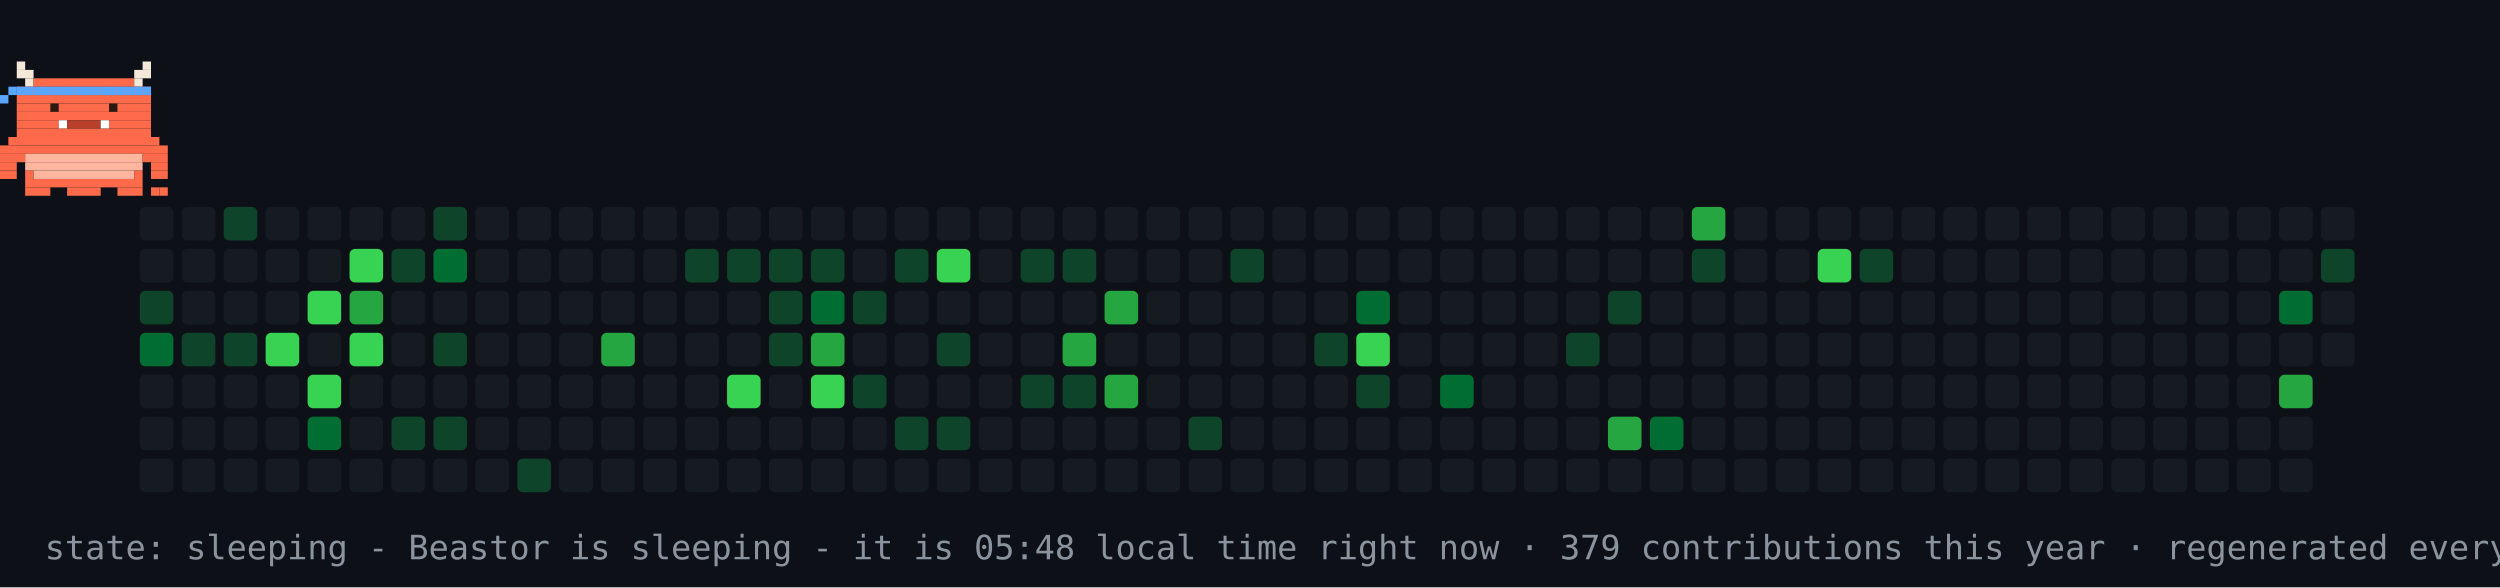
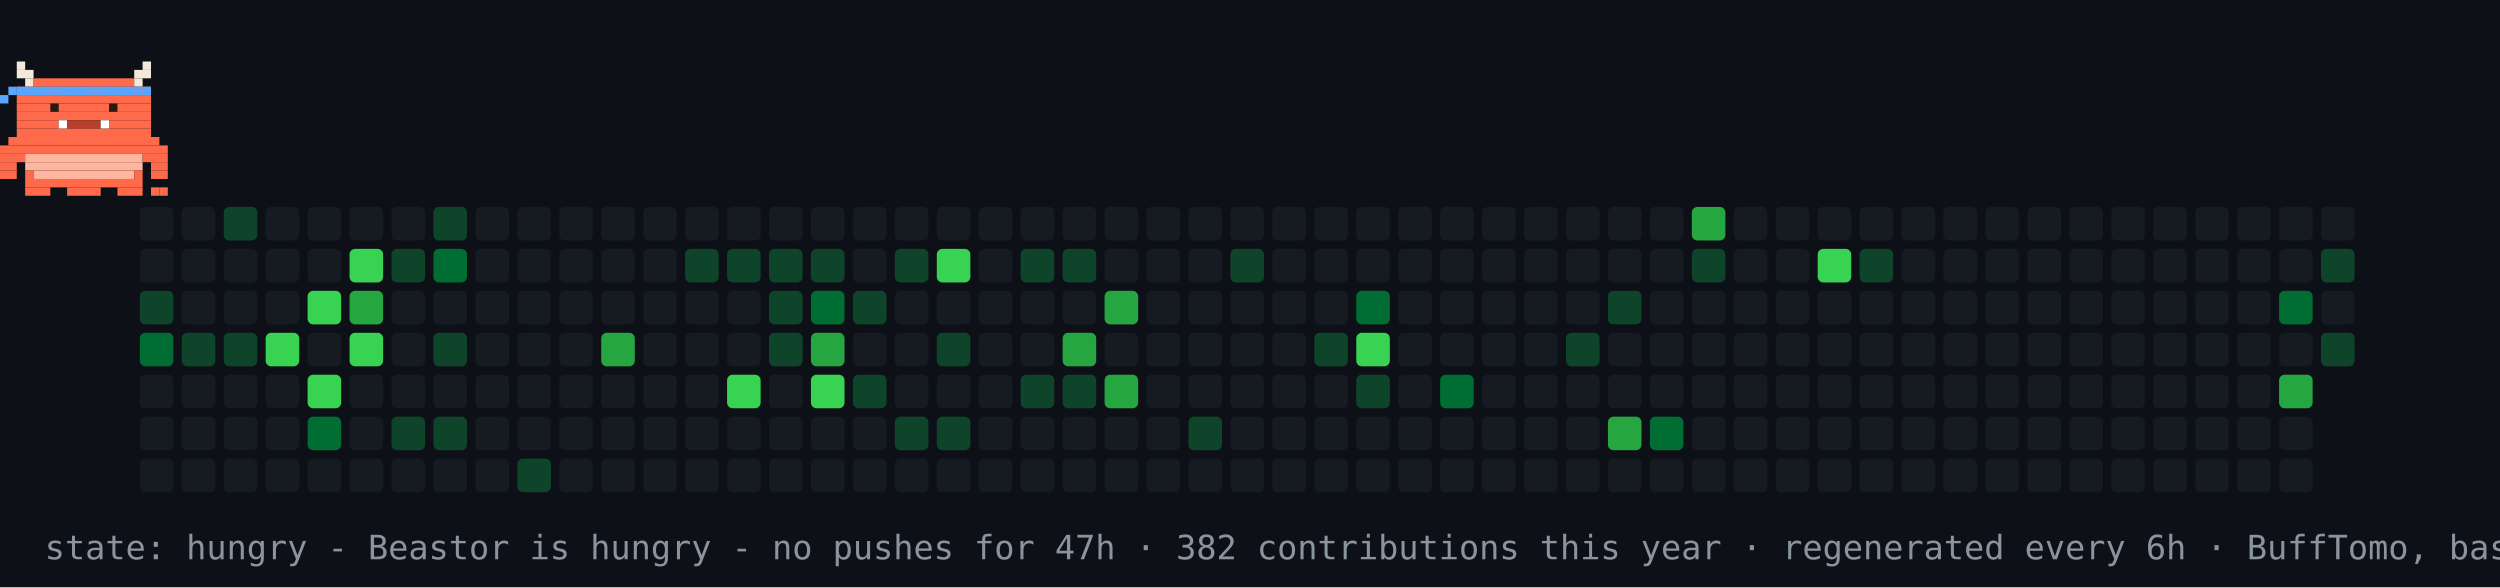
- <svg xmlns="http://www.w3.org/2000/svg" width="894" height="210" viewBox="0 0 894 210" role="img" aria-label="contribution graph Beastor: sleeping">
+ <svg xmlns="http://www.w3.org/2000/svg" width="894" height="210" viewBox="0 0 894 210" role="img" aria-label="contribution graph Beastor: hungry">
  <rect width="894" height="210" fill="#0d1117" />
  <rect x="50" y="74" width="12" height="12" rx="2" fill="#161b22" />
  <rect x="50" y="89" width="12" height="12" rx="2" fill="#161b22" />
  <rect x="50" y="104" width="12" height="12" rx="2" fill="#0e4429" />
  <rect x="50" y="119" width="12" height="12" rx="2" fill="#006d32" />
  <rect x="50" y="134" width="12" height="12" rx="2" fill="#161b22" />
  <rect x="50" y="149" width="12" height="12" rx="2" fill="#161b22" />
  <rect x="50" y="164" width="12" height="12" rx="2" fill="#161b22" />
  <rect x="65" y="74" width="12" height="12" rx="2" fill="#161b22" />
  <rect x="65" y="89" width="12" height="12" rx="2" fill="#161b22" />
  <rect x="65" y="104" width="12" height="12" rx="2" fill="#161b22" />
  <rect x="65" y="119" width="12" height="12" rx="2" fill="#0e4429" />
  <rect x="65" y="134" width="12" height="12" rx="2" fill="#161b22" />
  <rect x="65" y="149" width="12" height="12" rx="2" fill="#161b22" />
  <rect x="65" y="164" width="12" height="12" rx="2" fill="#161b22" />
  <rect x="80" y="74" width="12" height="12" rx="2" fill="#0e4429" />
  <rect x="80" y="89" width="12" height="12" rx="2" fill="#161b22" />
  <rect x="80" y="104" width="12" height="12" rx="2" fill="#161b22" />
  <rect x="80" y="119" width="12" height="12" rx="2" fill="#0e4429" />
  <rect x="80" y="134" width="12" height="12" rx="2" fill="#161b22" />
  <rect x="80" y="149" width="12" height="12" rx="2" fill="#161b22" />
  <rect x="80" y="164" width="12" height="12" rx="2" fill="#161b22" />
  <rect x="95" y="74" width="12" height="12" rx="2" fill="#161b22" />
  <rect x="95" y="89" width="12" height="12" rx="2" fill="#161b22" />
  <rect x="95" y="104" width="12" height="12" rx="2" fill="#161b22" />
  <rect x="95" y="119" width="12" height="12" rx="2" fill="#39d353" />
  <rect x="95" y="134" width="12" height="12" rx="2" fill="#161b22" />
  <rect x="95" y="149" width="12" height="12" rx="2" fill="#161b22" />
  <rect x="95" y="164" width="12" height="12" rx="2" fill="#161b22" />
  <rect x="110" y="74" width="12" height="12" rx="2" fill="#161b22" />
  <rect x="110" y="89" width="12" height="12" rx="2" fill="#161b22" />
  <rect x="110" y="104" width="12" height="12" rx="2" fill="#39d353" />
  <rect x="110" y="119" width="12" height="12" rx="2" fill="#161b22" />
  <rect x="110" y="134" width="12" height="12" rx="2" fill="#39d353" />
  <rect x="110" y="149" width="12" height="12" rx="2" fill="#006d32" />
  <rect x="110" y="164" width="12" height="12" rx="2" fill="#161b22" />
  <rect x="125" y="74" width="12" height="12" rx="2" fill="#161b22" />
  <rect x="125" y="89" width="12" height="12" rx="2" fill="#39d353" />
  <rect x="125" y="104" width="12" height="12" rx="2" fill="#26a641" />
  <rect x="125" y="119" width="12" height="12" rx="2" fill="#39d353" />
  <rect x="125" y="134" width="12" height="12" rx="2" fill="#161b22" />
  <rect x="125" y="149" width="12" height="12" rx="2" fill="#161b22" />
  <rect x="125" y="164" width="12" height="12" rx="2" fill="#161b22" />
  <rect x="140" y="74" width="12" height="12" rx="2" fill="#161b22" />
  <rect x="140" y="89" width="12" height="12" rx="2" fill="#0e4429" />
  <rect x="140" y="104" width="12" height="12" rx="2" fill="#161b22" />
  <rect x="140" y="119" width="12" height="12" rx="2" fill="#161b22" />
  <rect x="140" y="134" width="12" height="12" rx="2" fill="#161b22" />
  <rect x="140" y="149" width="12" height="12" rx="2" fill="#0e4429" />
  <rect x="140" y="164" width="12" height="12" rx="2" fill="#161b22" />
  <rect x="155" y="74" width="12" height="12" rx="2" fill="#0e4429" />
  <rect x="155" y="89" width="12" height="12" rx="2" fill="#006d32" />
  <rect x="155" y="104" width="12" height="12" rx="2" fill="#161b22" />
  <rect x="155" y="119" width="12" height="12" rx="2" fill="#0e4429" />
  <rect x="155" y="134" width="12" height="12" rx="2" fill="#161b22" />
  <rect x="155" y="149" width="12" height="12" rx="2" fill="#0e4429" />
  <rect x="155" y="164" width="12" height="12" rx="2" fill="#161b22" />
  <rect x="170" y="74" width="12" height="12" rx="2" fill="#161b22" />
  <rect x="170" y="89" width="12" height="12" rx="2" fill="#161b22" />
  <rect x="170" y="104" width="12" height="12" rx="2" fill="#161b22" />
  <rect x="170" y="119" width="12" height="12" rx="2" fill="#161b22" />
  <rect x="170" y="134" width="12" height="12" rx="2" fill="#161b22" />
  <rect x="170" y="149" width="12" height="12" rx="2" fill="#161b22" />
  <rect x="170" y="164" width="12" height="12" rx="2" fill="#161b22" />
  <rect x="185" y="74" width="12" height="12" rx="2" fill="#161b22" />
  <rect x="185" y="89" width="12" height="12" rx="2" fill="#161b22" />
  <rect x="185" y="104" width="12" height="12" rx="2" fill="#161b22" />
  <rect x="185" y="119" width="12" height="12" rx="2" fill="#161b22" />
  <rect x="185" y="134" width="12" height="12" rx="2" fill="#161b22" />
  <rect x="185" y="149" width="12" height="12" rx="2" fill="#161b22" />
  <rect x="185" y="164" width="12" height="12" rx="2" fill="#0e4429" />
  <rect x="200" y="74" width="12" height="12" rx="2" fill="#161b22" />
  <rect x="200" y="89" width="12" height="12" rx="2" fill="#161b22" />
  <rect x="200" y="104" width="12" height="12" rx="2" fill="#161b22" />
  <rect x="200" y="119" width="12" height="12" rx="2" fill="#161b22" />
  <rect x="200" y="134" width="12" height="12" rx="2" fill="#161b22" />
  <rect x="200" y="149" width="12" height="12" rx="2" fill="#161b22" />
  <rect x="200" y="164" width="12" height="12" rx="2" fill="#161b22" />
  <rect x="215" y="74" width="12" height="12" rx="2" fill="#161b22" />
  <rect x="215" y="89" width="12" height="12" rx="2" fill="#161b22" />
  <rect x="215" y="104" width="12" height="12" rx="2" fill="#161b22" />
  <rect x="215" y="119" width="12" height="12" rx="2" fill="#26a641" />
  <rect x="215" y="134" width="12" height="12" rx="2" fill="#161b22" />
  <rect x="215" y="149" width="12" height="12" rx="2" fill="#161b22" />
  <rect x="215" y="164" width="12" height="12" rx="2" fill="#161b22" />
  <rect x="230" y="74" width="12" height="12" rx="2" fill="#161b22" />
  <rect x="230" y="89" width="12" height="12" rx="2" fill="#161b22" />
  <rect x="230" y="104" width="12" height="12" rx="2" fill="#161b22" />
  <rect x="230" y="119" width="12" height="12" rx="2" fill="#161b22" />
  <rect x="230" y="134" width="12" height="12" rx="2" fill="#161b22" />
  <rect x="230" y="149" width="12" height="12" rx="2" fill="#161b22" />
  <rect x="230" y="164" width="12" height="12" rx="2" fill="#161b22" />
  <rect x="245" y="74" width="12" height="12" rx="2" fill="#161b22" />
  <rect x="245" y="89" width="12" height="12" rx="2" fill="#0e4429" />
  <rect x="245" y="104" width="12" height="12" rx="2" fill="#161b22" />
  <rect x="245" y="119" width="12" height="12" rx="2" fill="#161b22" />
  <rect x="245" y="134" width="12" height="12" rx="2" fill="#161b22" />
  <rect x="245" y="149" width="12" height="12" rx="2" fill="#161b22" />
  <rect x="245" y="164" width="12" height="12" rx="2" fill="#161b22" />
  <rect x="260" y="74" width="12" height="12" rx="2" fill="#161b22" />
  <rect x="260" y="89" width="12" height="12" rx="2" fill="#0e4429" />
  <rect x="260" y="104" width="12" height="12" rx="2" fill="#161b22" />
  <rect x="260" y="119" width="12" height="12" rx="2" fill="#161b22" />
  <rect x="260" y="134" width="12" height="12" rx="2" fill="#39d353" />
  <rect x="260" y="149" width="12" height="12" rx="2" fill="#161b22" />
  <rect x="260" y="164" width="12" height="12" rx="2" fill="#161b22" />
  <rect x="275" y="74" width="12" height="12" rx="2" fill="#161b22" />
  <rect x="275" y="89" width="12" height="12" rx="2" fill="#0e4429" />
  <rect x="275" y="104" width="12" height="12" rx="2" fill="#0e4429" />
  <rect x="275" y="119" width="12" height="12" rx="2" fill="#0e4429" />
  <rect x="275" y="134" width="12" height="12" rx="2" fill="#161b22" />
  <rect x="275" y="149" width="12" height="12" rx="2" fill="#161b22" />
  <rect x="275" y="164" width="12" height="12" rx="2" fill="#161b22" />
  <rect x="290" y="74" width="12" height="12" rx="2" fill="#161b22" />
  <rect x="290" y="89" width="12" height="12" rx="2" fill="#0e4429" />
  <rect x="290" y="104" width="12" height="12" rx="2" fill="#006d32" />
  <rect x="290" y="119" width="12" height="12" rx="2" fill="#26a641" />
  <rect x="290" y="134" width="12" height="12" rx="2" fill="#39d353" />
  <rect x="290" y="149" width="12" height="12" rx="2" fill="#161b22" />
  <rect x="290" y="164" width="12" height="12" rx="2" fill="#161b22" />
  <rect x="305" y="74" width="12" height="12" rx="2" fill="#161b22" />
  <rect x="305" y="89" width="12" height="12" rx="2" fill="#161b22" />
  <rect x="305" y="104" width="12" height="12" rx="2" fill="#0e4429" />
  <rect x="305" y="119" width="12" height="12" rx="2" fill="#161b22" />
  <rect x="305" y="134" width="12" height="12" rx="2" fill="#0e4429" />
  <rect x="305" y="149" width="12" height="12" rx="2" fill="#161b22" />
  <rect x="305" y="164" width="12" height="12" rx="2" fill="#161b22" />
  <rect x="320" y="74" width="12" height="12" rx="2" fill="#161b22" />
  <rect x="320" y="89" width="12" height="12" rx="2" fill="#0e4429" />
  <rect x="320" y="104" width="12" height="12" rx="2" fill="#161b22" />
  <rect x="320" y="119" width="12" height="12" rx="2" fill="#161b22" />
  <rect x="320" y="134" width="12" height="12" rx="2" fill="#161b22" />
  <rect x="320" y="149" width="12" height="12" rx="2" fill="#0e4429" />
  <rect x="320" y="164" width="12" height="12" rx="2" fill="#161b22" />
  <rect x="335" y="74" width="12" height="12" rx="2" fill="#161b22" />
  <rect x="335" y="89" width="12" height="12" rx="2" fill="#39d353" />
  <rect x="335" y="104" width="12" height="12" rx="2" fill="#161b22" />
  <rect x="335" y="119" width="12" height="12" rx="2" fill="#0e4429" />
  <rect x="335" y="134" width="12" height="12" rx="2" fill="#161b22" />
  <rect x="335" y="149" width="12" height="12" rx="2" fill="#0e4429" />
  <rect x="335" y="164" width="12" height="12" rx="2" fill="#161b22" />
  <rect x="350" y="74" width="12" height="12" rx="2" fill="#161b22" />
  <rect x="350" y="89" width="12" height="12" rx="2" fill="#161b22" />
  <rect x="350" y="104" width="12" height="12" rx="2" fill="#161b22" />
  <rect x="350" y="119" width="12" height="12" rx="2" fill="#161b22" />
  <rect x="350" y="134" width="12" height="12" rx="2" fill="#161b22" />
  <rect x="350" y="149" width="12" height="12" rx="2" fill="#161b22" />
  <rect x="350" y="164" width="12" height="12" rx="2" fill="#161b22" />
  <rect x="365" y="74" width="12" height="12" rx="2" fill="#161b22" />
  <rect x="365" y="89" width="12" height="12" rx="2" fill="#0e4429" />
  <rect x="365" y="104" width="12" height="12" rx="2" fill="#161b22" />
  <rect x="365" y="119" width="12" height="12" rx="2" fill="#161b22" />
  <rect x="365" y="134" width="12" height="12" rx="2" fill="#0e4429" />
  <rect x="365" y="149" width="12" height="12" rx="2" fill="#161b22" />
  <rect x="365" y="164" width="12" height="12" rx="2" fill="#161b22" />
  <rect x="380" y="74" width="12" height="12" rx="2" fill="#161b22" />
  <rect x="380" y="89" width="12" height="12" rx="2" fill="#0e4429" />
  <rect x="380" y="104" width="12" height="12" rx="2" fill="#161b22" />
  <rect x="380" y="119" width="12" height="12" rx="2" fill="#26a641" />
  <rect x="380" y="134" width="12" height="12" rx="2" fill="#0e4429" />
  <rect x="380" y="149" width="12" height="12" rx="2" fill="#161b22" />
  <rect x="380" y="164" width="12" height="12" rx="2" fill="#161b22" />
  <rect x="395" y="74" width="12" height="12" rx="2" fill="#161b22" />
  <rect x="395" y="89" width="12" height="12" rx="2" fill="#161b22" />
  <rect x="395" y="104" width="12" height="12" rx="2" fill="#26a641" />
  <rect x="395" y="119" width="12" height="12" rx="2" fill="#161b22" />
  <rect x="395" y="134" width="12" height="12" rx="2" fill="#26a641" />
  <rect x="395" y="149" width="12" height="12" rx="2" fill="#161b22" />
  <rect x="395" y="164" width="12" height="12" rx="2" fill="#161b22" />
  <rect x="410" y="74" width="12" height="12" rx="2" fill="#161b22" />
  <rect x="410" y="89" width="12" height="12" rx="2" fill="#161b22" />
  <rect x="410" y="104" width="12" height="12" rx="2" fill="#161b22" />
  <rect x="410" y="119" width="12" height="12" rx="2" fill="#161b22" />
  <rect x="410" y="134" width="12" height="12" rx="2" fill="#161b22" />
  <rect x="410" y="149" width="12" height="12" rx="2" fill="#161b22" />
  <rect x="410" y="164" width="12" height="12" rx="2" fill="#161b22" />
  <rect x="425" y="74" width="12" height="12" rx="2" fill="#161b22" />
  <rect x="425" y="89" width="12" height="12" rx="2" fill="#161b22" />
  <rect x="425" y="104" width="12" height="12" rx="2" fill="#161b22" />
  <rect x="425" y="119" width="12" height="12" rx="2" fill="#161b22" />
  <rect x="425" y="134" width="12" height="12" rx="2" fill="#161b22" />
  <rect x="425" y="149" width="12" height="12" rx="2" fill="#0e4429" />
  <rect x="425" y="164" width="12" height="12" rx="2" fill="#161b22" />
  <rect x="440" y="74" width="12" height="12" rx="2" fill="#161b22" />
  <rect x="440" y="89" width="12" height="12" rx="2" fill="#0e4429" />
  <rect x="440" y="104" width="12" height="12" rx="2" fill="#161b22" />
  <rect x="440" y="119" width="12" height="12" rx="2" fill="#161b22" />
  <rect x="440" y="134" width="12" height="12" rx="2" fill="#161b22" />
  <rect x="440" y="149" width="12" height="12" rx="2" fill="#161b22" />
  <rect x="440" y="164" width="12" height="12" rx="2" fill="#161b22" />
  <rect x="455" y="74" width="12" height="12" rx="2" fill="#161b22" />
  <rect x="455" y="89" width="12" height="12" rx="2" fill="#161b22" />
  <rect x="455" y="104" width="12" height="12" rx="2" fill="#161b22" />
  <rect x="455" y="119" width="12" height="12" rx="2" fill="#161b22" />
  <rect x="455" y="134" width="12" height="12" rx="2" fill="#161b22" />
  <rect x="455" y="149" width="12" height="12" rx="2" fill="#161b22" />
  <rect x="455" y="164" width="12" height="12" rx="2" fill="#161b22" />
  <rect x="470" y="74" width="12" height="12" rx="2" fill="#161b22" />
  <rect x="470" y="89" width="12" height="12" rx="2" fill="#161b22" />
  <rect x="470" y="104" width="12" height="12" rx="2" fill="#161b22" />
  <rect x="470" y="119" width="12" height="12" rx="2" fill="#0e4429" />
  <rect x="470" y="134" width="12" height="12" rx="2" fill="#161b22" />
  <rect x="470" y="149" width="12" height="12" rx="2" fill="#161b22" />
  <rect x="470" y="164" width="12" height="12" rx="2" fill="#161b22" />
  <rect x="485" y="74" width="12" height="12" rx="2" fill="#161b22" />
  <rect x="485" y="89" width="12" height="12" rx="2" fill="#161b22" />
  <rect x="485" y="104" width="12" height="12" rx="2" fill="#006d32" />
  <rect x="485" y="119" width="12" height="12" rx="2" fill="#39d353" />
  <rect x="485" y="134" width="12" height="12" rx="2" fill="#0e4429" />
  <rect x="485" y="149" width="12" height="12" rx="2" fill="#161b22" />
  <rect x="485" y="164" width="12" height="12" rx="2" fill="#161b22" />
  <rect x="500" y="74" width="12" height="12" rx="2" fill="#161b22" />
  <rect x="500" y="89" width="12" height="12" rx="2" fill="#161b22" />
  <rect x="500" y="104" width="12" height="12" rx="2" fill="#161b22" />
  <rect x="500" y="119" width="12" height="12" rx="2" fill="#161b22" />
  <rect x="500" y="134" width="12" height="12" rx="2" fill="#161b22" />
  <rect x="500" y="149" width="12" height="12" rx="2" fill="#161b22" />
  <rect x="500" y="164" width="12" height="12" rx="2" fill="#161b22" />
  <rect x="515" y="74" width="12" height="12" rx="2" fill="#161b22" />
  <rect x="515" y="89" width="12" height="12" rx="2" fill="#161b22" />
  <rect x="515" y="104" width="12" height="12" rx="2" fill="#161b22" />
  <rect x="515" y="119" width="12" height="12" rx="2" fill="#161b22" />
  <rect x="515" y="134" width="12" height="12" rx="2" fill="#006d32" />
  <rect x="515" y="149" width="12" height="12" rx="2" fill="#161b22" />
  <rect x="515" y="164" width="12" height="12" rx="2" fill="#161b22" />
  <rect x="530" y="74" width="12" height="12" rx="2" fill="#161b22" />
  <rect x="530" y="89" width="12" height="12" rx="2" fill="#161b22" />
  <rect x="530" y="104" width="12" height="12" rx="2" fill="#161b22" />
  <rect x="530" y="119" width="12" height="12" rx="2" fill="#161b22" />
  <rect x="530" y="134" width="12" height="12" rx="2" fill="#161b22" />
  <rect x="530" y="149" width="12" height="12" rx="2" fill="#161b22" />
  <rect x="530" y="164" width="12" height="12" rx="2" fill="#161b22" />
  <rect x="545" y="74" width="12" height="12" rx="2" fill="#161b22" />
  <rect x="545" y="89" width="12" height="12" rx="2" fill="#161b22" />
  <rect x="545" y="104" width="12" height="12" rx="2" fill="#161b22" />
  <rect x="545" y="119" width="12" height="12" rx="2" fill="#161b22" />
  <rect x="545" y="134" width="12" height="12" rx="2" fill="#161b22" />
  <rect x="545" y="149" width="12" height="12" rx="2" fill="#161b22" />
  <rect x="545" y="164" width="12" height="12" rx="2" fill="#161b22" />
  <rect x="560" y="74" width="12" height="12" rx="2" fill="#161b22" />
  <rect x="560" y="89" width="12" height="12" rx="2" fill="#161b22" />
  <rect x="560" y="104" width="12" height="12" rx="2" fill="#161b22" />
  <rect x="560" y="119" width="12" height="12" rx="2" fill="#0e4429" />
  <rect x="560" y="134" width="12" height="12" rx="2" fill="#161b22" />
  <rect x="560" y="149" width="12" height="12" rx="2" fill="#161b22" />
  <rect x="560" y="164" width="12" height="12" rx="2" fill="#161b22" />
  <rect x="575" y="74" width="12" height="12" rx="2" fill="#161b22" />
  <rect x="575" y="89" width="12" height="12" rx="2" fill="#161b22" />
  <rect x="575" y="104" width="12" height="12" rx="2" fill="#0e4429" />
  <rect x="575" y="119" width="12" height="12" rx="2" fill="#161b22" />
  <rect x="575" y="134" width="12" height="12" rx="2" fill="#161b22" />
  <rect x="575" y="149" width="12" height="12" rx="2" fill="#26a641" />
  <rect x="575" y="164" width="12" height="12" rx="2" fill="#161b22" />
  <rect x="590" y="74" width="12" height="12" rx="2" fill="#161b22" />
  <rect x="590" y="89" width="12" height="12" rx="2" fill="#161b22" />
  <rect x="590" y="104" width="12" height="12" rx="2" fill="#161b22" />
  <rect x="590" y="119" width="12" height="12" rx="2" fill="#161b22" />
  <rect x="590" y="134" width="12" height="12" rx="2" fill="#161b22" />
  <rect x="590" y="149" width="12" height="12" rx="2" fill="#006d32" />
  <rect x="590" y="164" width="12" height="12" rx="2" fill="#161b22" />
  <rect x="605" y="74" width="12" height="12" rx="2" fill="#26a641" />
  <rect x="605" y="89" width="12" height="12" rx="2" fill="#0e4429" />
  <rect x="605" y="104" width="12" height="12" rx="2" fill="#161b22" />
  <rect x="605" y="119" width="12" height="12" rx="2" fill="#161b22" />
  <rect x="605" y="134" width="12" height="12" rx="2" fill="#161b22" />
  <rect x="605" y="149" width="12" height="12" rx="2" fill="#161b22" />
  <rect x="605" y="164" width="12" height="12" rx="2" fill="#161b22" />
  <rect x="620" y="74" width="12" height="12" rx="2" fill="#161b22" />
  <rect x="620" y="89" width="12" height="12" rx="2" fill="#161b22" />
  <rect x="620" y="104" width="12" height="12" rx="2" fill="#161b22" />
  <rect x="620" y="119" width="12" height="12" rx="2" fill="#161b22" />
  <rect x="620" y="134" width="12" height="12" rx="2" fill="#161b22" />
  <rect x="620" y="149" width="12" height="12" rx="2" fill="#161b22" />
  <rect x="620" y="164" width="12" height="12" rx="2" fill="#161b22" />
  <rect x="635" y="74" width="12" height="12" rx="2" fill="#161b22" />
  <rect x="635" y="89" width="12" height="12" rx="2" fill="#161b22" />
  <rect x="635" y="104" width="12" height="12" rx="2" fill="#161b22" />
  <rect x="635" y="119" width="12" height="12" rx="2" fill="#161b22" />
  <rect x="635" y="134" width="12" height="12" rx="2" fill="#161b22" />
  <rect x="635" y="149" width="12" height="12" rx="2" fill="#161b22" />
  <rect x="635" y="164" width="12" height="12" rx="2" fill="#161b22" />
  <rect x="650" y="74" width="12" height="12" rx="2" fill="#161b22" />
  <rect x="650" y="89" width="12" height="12" rx="2" fill="#39d353" />
  <rect x="650" y="104" width="12" height="12" rx="2" fill="#161b22" />
  <rect x="650" y="119" width="12" height="12" rx="2" fill="#161b22" />
  <rect x="650" y="134" width="12" height="12" rx="2" fill="#161b22" />
  <rect x="650" y="149" width="12" height="12" rx="2" fill="#161b22" />
  <rect x="650" y="164" width="12" height="12" rx="2" fill="#161b22" />
  <rect x="665" y="74" width="12" height="12" rx="2" fill="#161b22" />
  <rect x="665" y="89" width="12" height="12" rx="2" fill="#0e4429" />
  <rect x="665" y="104" width="12" height="12" rx="2" fill="#161b22" />
  <rect x="665" y="119" width="12" height="12" rx="2" fill="#161b22" />
  <rect x="665" y="134" width="12" height="12" rx="2" fill="#161b22" />
  <rect x="665" y="149" width="12" height="12" rx="2" fill="#161b22" />
  <rect x="665" y="164" width="12" height="12" rx="2" fill="#161b22" />
  <rect x="680" y="74" width="12" height="12" rx="2" fill="#161b22" />
  <rect x="680" y="89" width="12" height="12" rx="2" fill="#161b22" />
  <rect x="680" y="104" width="12" height="12" rx="2" fill="#161b22" />
  <rect x="680" y="119" width="12" height="12" rx="2" fill="#161b22" />
  <rect x="680" y="134" width="12" height="12" rx="2" fill="#161b22" />
  <rect x="680" y="149" width="12" height="12" rx="2" fill="#161b22" />
  <rect x="680" y="164" width="12" height="12" rx="2" fill="#161b22" />
  <rect x="695" y="74" width="12" height="12" rx="2" fill="#161b22" />
  <rect x="695" y="89" width="12" height="12" rx="2" fill="#161b22" />
  <rect x="695" y="104" width="12" height="12" rx="2" fill="#161b22" />
  <rect x="695" y="119" width="12" height="12" rx="2" fill="#161b22" />
  <rect x="695" y="134" width="12" height="12" rx="2" fill="#161b22" />
  <rect x="695" y="149" width="12" height="12" rx="2" fill="#161b22" />
  <rect x="695" y="164" width="12" height="12" rx="2" fill="#161b22" />
  <rect x="710" y="74" width="12" height="12" rx="2" fill="#161b22" />
  <rect x="710" y="89" width="12" height="12" rx="2" fill="#161b22" />
  <rect x="710" y="104" width="12" height="12" rx="2" fill="#161b22" />
  <rect x="710" y="119" width="12" height="12" rx="2" fill="#161b22" />
  <rect x="710" y="134" width="12" height="12" rx="2" fill="#161b22" />
  <rect x="710" y="149" width="12" height="12" rx="2" fill="#161b22" />
  <rect x="710" y="164" width="12" height="12" rx="2" fill="#161b22" />
  <rect x="725" y="74" width="12" height="12" rx="2" fill="#161b22" />
  <rect x="725" y="89" width="12" height="12" rx="2" fill="#161b22" />
  <rect x="725" y="104" width="12" height="12" rx="2" fill="#161b22" />
  <rect x="725" y="119" width="12" height="12" rx="2" fill="#161b22" />
  <rect x="725" y="134" width="12" height="12" rx="2" fill="#161b22" />
  <rect x="725" y="149" width="12" height="12" rx="2" fill="#161b22" />
  <rect x="725" y="164" width="12" height="12" rx="2" fill="#161b22" />
  <rect x="740" y="74" width="12" height="12" rx="2" fill="#161b22" />
  <rect x="740" y="89" width="12" height="12" rx="2" fill="#161b22" />
  <rect x="740" y="104" width="12" height="12" rx="2" fill="#161b22" />
  <rect x="740" y="119" width="12" height="12" rx="2" fill="#161b22" />
  <rect x="740" y="134" width="12" height="12" rx="2" fill="#161b22" />
  <rect x="740" y="149" width="12" height="12" rx="2" fill="#161b22" />
  <rect x="740" y="164" width="12" height="12" rx="2" fill="#161b22" />
  <rect x="755" y="74" width="12" height="12" rx="2" fill="#161b22" />
  <rect x="755" y="89" width="12" height="12" rx="2" fill="#161b22" />
  <rect x="755" y="104" width="12" height="12" rx="2" fill="#161b22" />
  <rect x="755" y="119" width="12" height="12" rx="2" fill="#161b22" />
  <rect x="755" y="134" width="12" height="12" rx="2" fill="#161b22" />
  <rect x="755" y="149" width="12" height="12" rx="2" fill="#161b22" />
  <rect x="755" y="164" width="12" height="12" rx="2" fill="#161b22" />
  <rect x="770" y="74" width="12" height="12" rx="2" fill="#161b22" />
  <rect x="770" y="89" width="12" height="12" rx="2" fill="#161b22" />
  <rect x="770" y="104" width="12" height="12" rx="2" fill="#161b22" />
  <rect x="770" y="119" width="12" height="12" rx="2" fill="#161b22" />
  <rect x="770" y="134" width="12" height="12" rx="2" fill="#161b22" />
  <rect x="770" y="149" width="12" height="12" rx="2" fill="#161b22" />
  <rect x="770" y="164" width="12" height="12" rx="2" fill="#161b22" />
  <rect x="785" y="74" width="12" height="12" rx="2" fill="#161b22" />
  <rect x="785" y="89" width="12" height="12" rx="2" fill="#161b22" />
  <rect x="785" y="104" width="12" height="12" rx="2" fill="#161b22" />
  <rect x="785" y="119" width="12" height="12" rx="2" fill="#161b22" />
  <rect x="785" y="134" width="12" height="12" rx="2" fill="#161b22" />
  <rect x="785" y="149" width="12" height="12" rx="2" fill="#161b22" />
  <rect x="785" y="164" width="12" height="12" rx="2" fill="#161b22" />
  <rect x="800" y="74" width="12" height="12" rx="2" fill="#161b22" />
  <rect x="800" y="89" width="12" height="12" rx="2" fill="#161b22" />
  <rect x="800" y="104" width="12" height="12" rx="2" fill="#161b22" />
  <rect x="800" y="119" width="12" height="12" rx="2" fill="#161b22" />
  <rect x="800" y="134" width="12" height="12" rx="2" fill="#161b22" />
  <rect x="800" y="149" width="12" height="12" rx="2" fill="#161b22" />
  <rect x="800" y="164" width="12" height="12" rx="2" fill="#161b22" />
  <rect x="815" y="74" width="12" height="12" rx="2" fill="#161b22" />
  <rect x="815" y="89" width="12" height="12" rx="2" fill="#161b22" />
  <rect x="815" y="104" width="12" height="12" rx="2" fill="#006d32" />
  <rect x="815" y="119" width="12" height="12" rx="2" fill="#161b22" />
  <rect x="815" y="134" width="12" height="12" rx="2" fill="#26a641" />
  <rect x="815" y="149" width="12" height="12" rx="2" fill="#161b22" />
  <rect x="815" y="164" width="12" height="12" rx="2" fill="#161b22" />
  <rect x="830" y="74" width="12" height="12" rx="2" fill="#161b22" />
  <rect x="830" y="89" width="12" height="12" rx="2" fill="#0e4429" />
  <rect x="830" y="104" width="12" height="12" rx="2" fill="#161b22" />
-   <rect x="830" y="119" width="12" height="12" rx="2" fill="#161b22" />
+   <rect x="830" y="119" width="12" height="12" rx="2" fill="#0e4429" />
  <g>
-     <animateTransform attributeName="transform" type="translate" values="50 0;779 0;779 0;50 0;50 0" keyTimes="0;0.45;0.5;0.95;1" dur="30s" repeatCount="indefinite" />
+     <animateTransform attributeName="transform" type="translate" values="50 0;779 0;779 0;50 0;50 0" keyTimes="0;0.45;0.5;0.95;1" dur="36s" repeatCount="indefinite" />
    <g>
      <animateTransform attributeName="transform" type="translate" values="0 0;0 -4;0 0" keyTimes="0;0.5;1" dur="0.9s" repeatCount="indefinite" />
      <rect x="6" y="22" width="3" height="3" fill="#F4E9D8" />
      <rect x="51" y="22" width="3" height="3" fill="#F4E9D8" />
      <rect x="6" y="25" width="6" height="3" fill="#F4E9D8" />
      <rect x="48" y="25" width="6" height="3" fill="#F4E9D8" />
      <rect x="9" y="28" width="3" height="3" fill="#F4E9D8" />
      <rect x="12" y="28" width="36" height="3" fill="#FF6B4A" />
      <rect x="48" y="28" width="3" height="3" fill="#F4E9D8" />
      <rect x="6" y="31" width="48" height="3" fill="#FF6B4A" />
      <rect x="6" y="34" width="48" height="3" fill="#FF6B4A" />
      <rect x="6" y="37" width="48" height="3" fill="#FF6B4A" />
      <rect x="6" y="40" width="48" height="3" fill="#FF6B4A" />
      <rect x="6" y="43" width="15" height="3" fill="#FF6B4A" />
      <rect x="21" y="43" width="3" height="3" fill="#FFFFFF" />
      <rect x="24" y="43" width="12" height="3" fill="#B8402A" />
      <rect x="36" y="43" width="3" height="3" fill="#FFFFFF" />
      <rect x="39" y="43" width="15" height="3" fill="#FF6B4A" />
      <rect x="6" y="46" width="48" height="3" fill="#FF6B4A" />
      <rect x="3" y="49" width="54" height="3" fill="#FF6B4A" />
      <rect x="0" y="52" width="60" height="3" fill="#FF6B4A" />
      <rect x="0" y="55" width="9" height="3" fill="#FF6B4A" />
      <rect x="9" y="55" width="42" height="3" fill="#FFB59E" />
      <rect x="51" y="55" width="9" height="3" fill="#FF6B4A" />
      <rect x="0" y="58" width="6" height="3" fill="#FF6B4A" />
      <rect x="9" y="58" width="42" height="3" fill="#FFB59E" />
      <rect x="54" y="58" width="6" height="3" fill="#FF6B4A" />
      <rect x="0" y="61" width="6" height="3" fill="#FF6B4A" />
      <rect x="9" y="61" width="3" height="3" fill="#FF6B4A" />
      <rect x="12" y="61" width="36" height="3" fill="#FFB59E" />
      <rect x="48" y="61" width="3" height="3" fill="#FF6B4A" />
      <rect x="54" y="61" width="6" height="3" fill="#FF6B4A" />
      <rect x="9" y="64" width="42" height="3" fill="#FF6B4A" />
      <rect x="9" y="67" width="9" height="3" fill="#FF6B4A" />
      <rect x="24" y="67" width="12" height="3" fill="#FF6B4A" />
      <rect x="42" y="67" width="9" height="3" fill="#FF6B4A" />
      <rect x="6" y="31" width="3" height="3" fill="#58a6ff" />
      <rect x="9" y="31" width="3" height="3" fill="#58a6ff" />
      <rect x="12" y="31" width="3" height="3" fill="#58a6ff" />
      <rect x="15" y="31" width="3" height="3" fill="#58a6ff" />
      <rect x="18" y="31" width="3" height="3" fill="#58a6ff" />
      <rect x="21" y="31" width="3" height="3" fill="#58a6ff" />
      <rect x="24" y="31" width="3" height="3" fill="#58a6ff" />
      <rect x="27" y="31" width="3" height="3" fill="#58a6ff" />
      <rect x="30" y="31" width="3" height="3" fill="#58a6ff" />
      <rect x="33" y="31" width="3" height="3" fill="#58a6ff" />
      <rect x="36" y="31" width="3" height="3" fill="#58a6ff" />
      <rect x="39" y="31" width="3" height="3" fill="#58a6ff" />
      <rect x="42" y="31" width="3" height="3" fill="#58a6ff" />
      <rect x="45" y="31" width="3" height="3" fill="#58a6ff" />
      <rect x="48" y="31" width="3" height="3" fill="#58a6ff" />
      <rect x="51" y="31" width="3" height="3" fill="#58a6ff" />
      <rect x="3" y="31" width="3" height="3" fill="#58a6ff" />
      <rect x="0" y="34" width="3" height="3" fill="#58a6ff" />
      <rect x="54" y="67" width="3" height="3" fill="#FF6B4A" />
      <rect x="57" y="67" width="3" height="3" fill="#FF6B4A" />
      <g>
        <animate attributeName="opacity" values="1;0;1" keyTimes="0;0.96;1" calcMode="discrete" dur="4s" repeatCount="indefinite" />
        <rect x="18" y="37" width="3" height="3" fill="#2A1A12" />
        <rect x="39" y="37" width="3" height="3" fill="#2A1A12" />
      </g>
      <g opacity="0">
        <animate attributeName="opacity" values="0;1;0" keyTimes="0;0.96;1" calcMode="discrete" dur="4s" repeatCount="indefinite" />
        <rect x="18" y="37" width="3" height="3" fill="#FF6B4A" />
        <rect x="39" y="37" width="3" height="3" fill="#FF6B4A" />
      </g>
    </g>
  </g>
-   <text x="16" y="200" font-family="monospace" font-size="12" fill="#8b949e">state: sleeping - Beastor is sleeping - it is 05:48 local time right now · 379 contributions this year · regenerated every 6h · BuffTomo, based on YourTomo by prsdx</text>
+   <text x="16" y="200" font-family="monospace" font-size="12" fill="#8b949e">state: hungry - Beastor is hungry - no pushes for 47h · 382 contributions this year · regenerated every 6h · BuffTomo, based on YourTomo by prsdx</text>
</svg>
